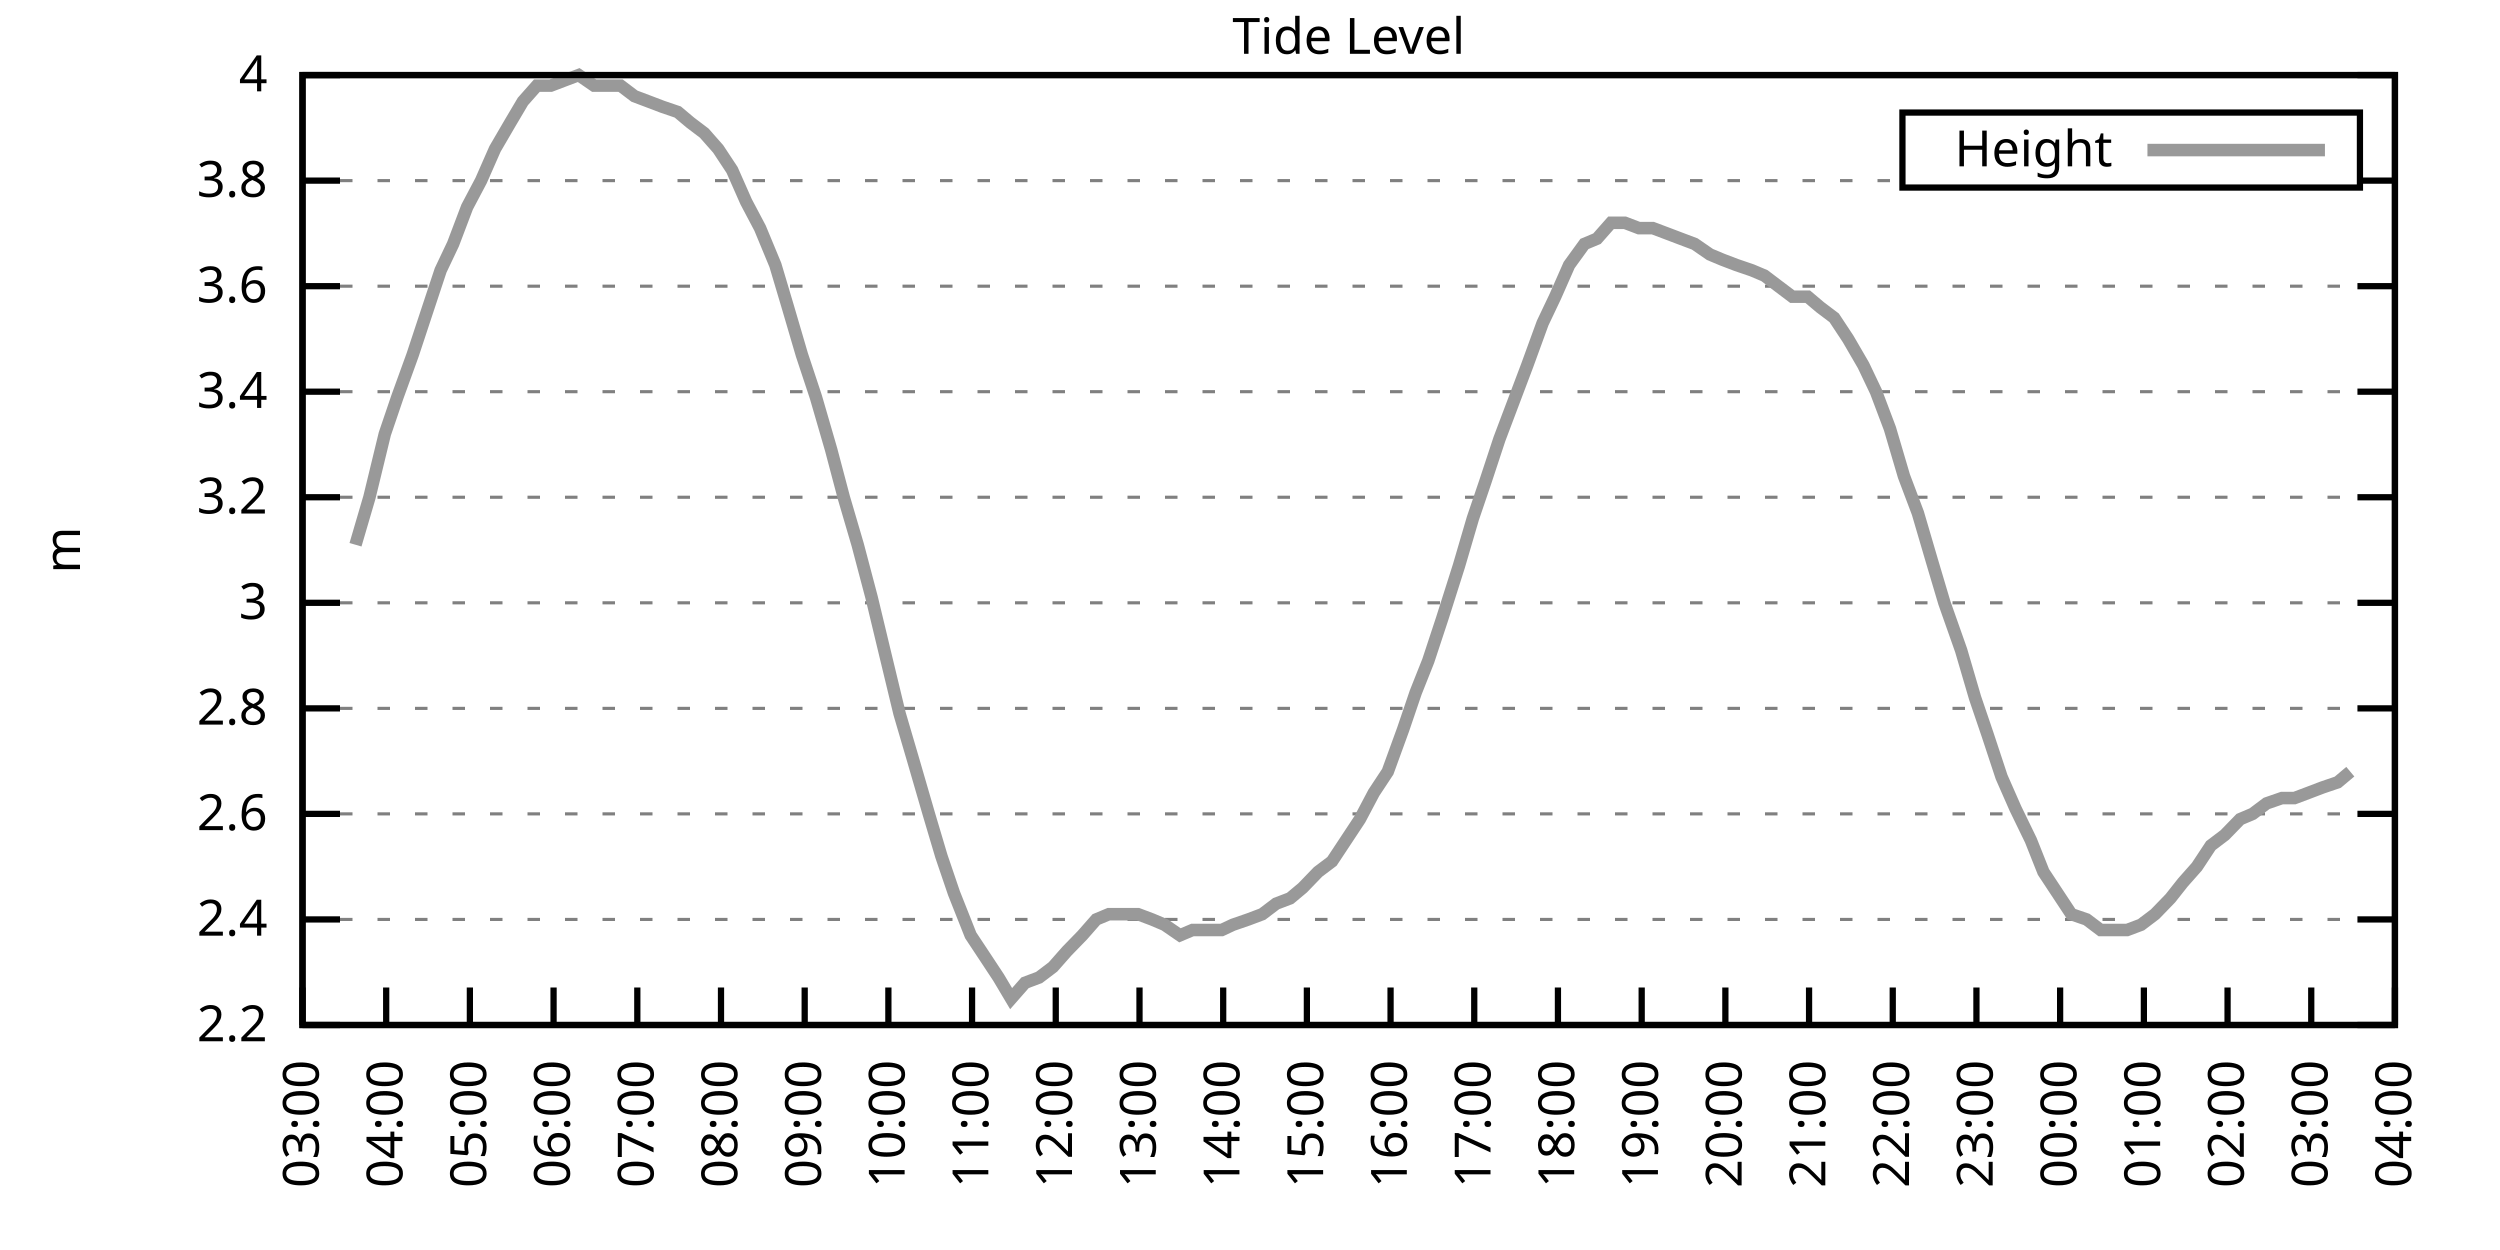
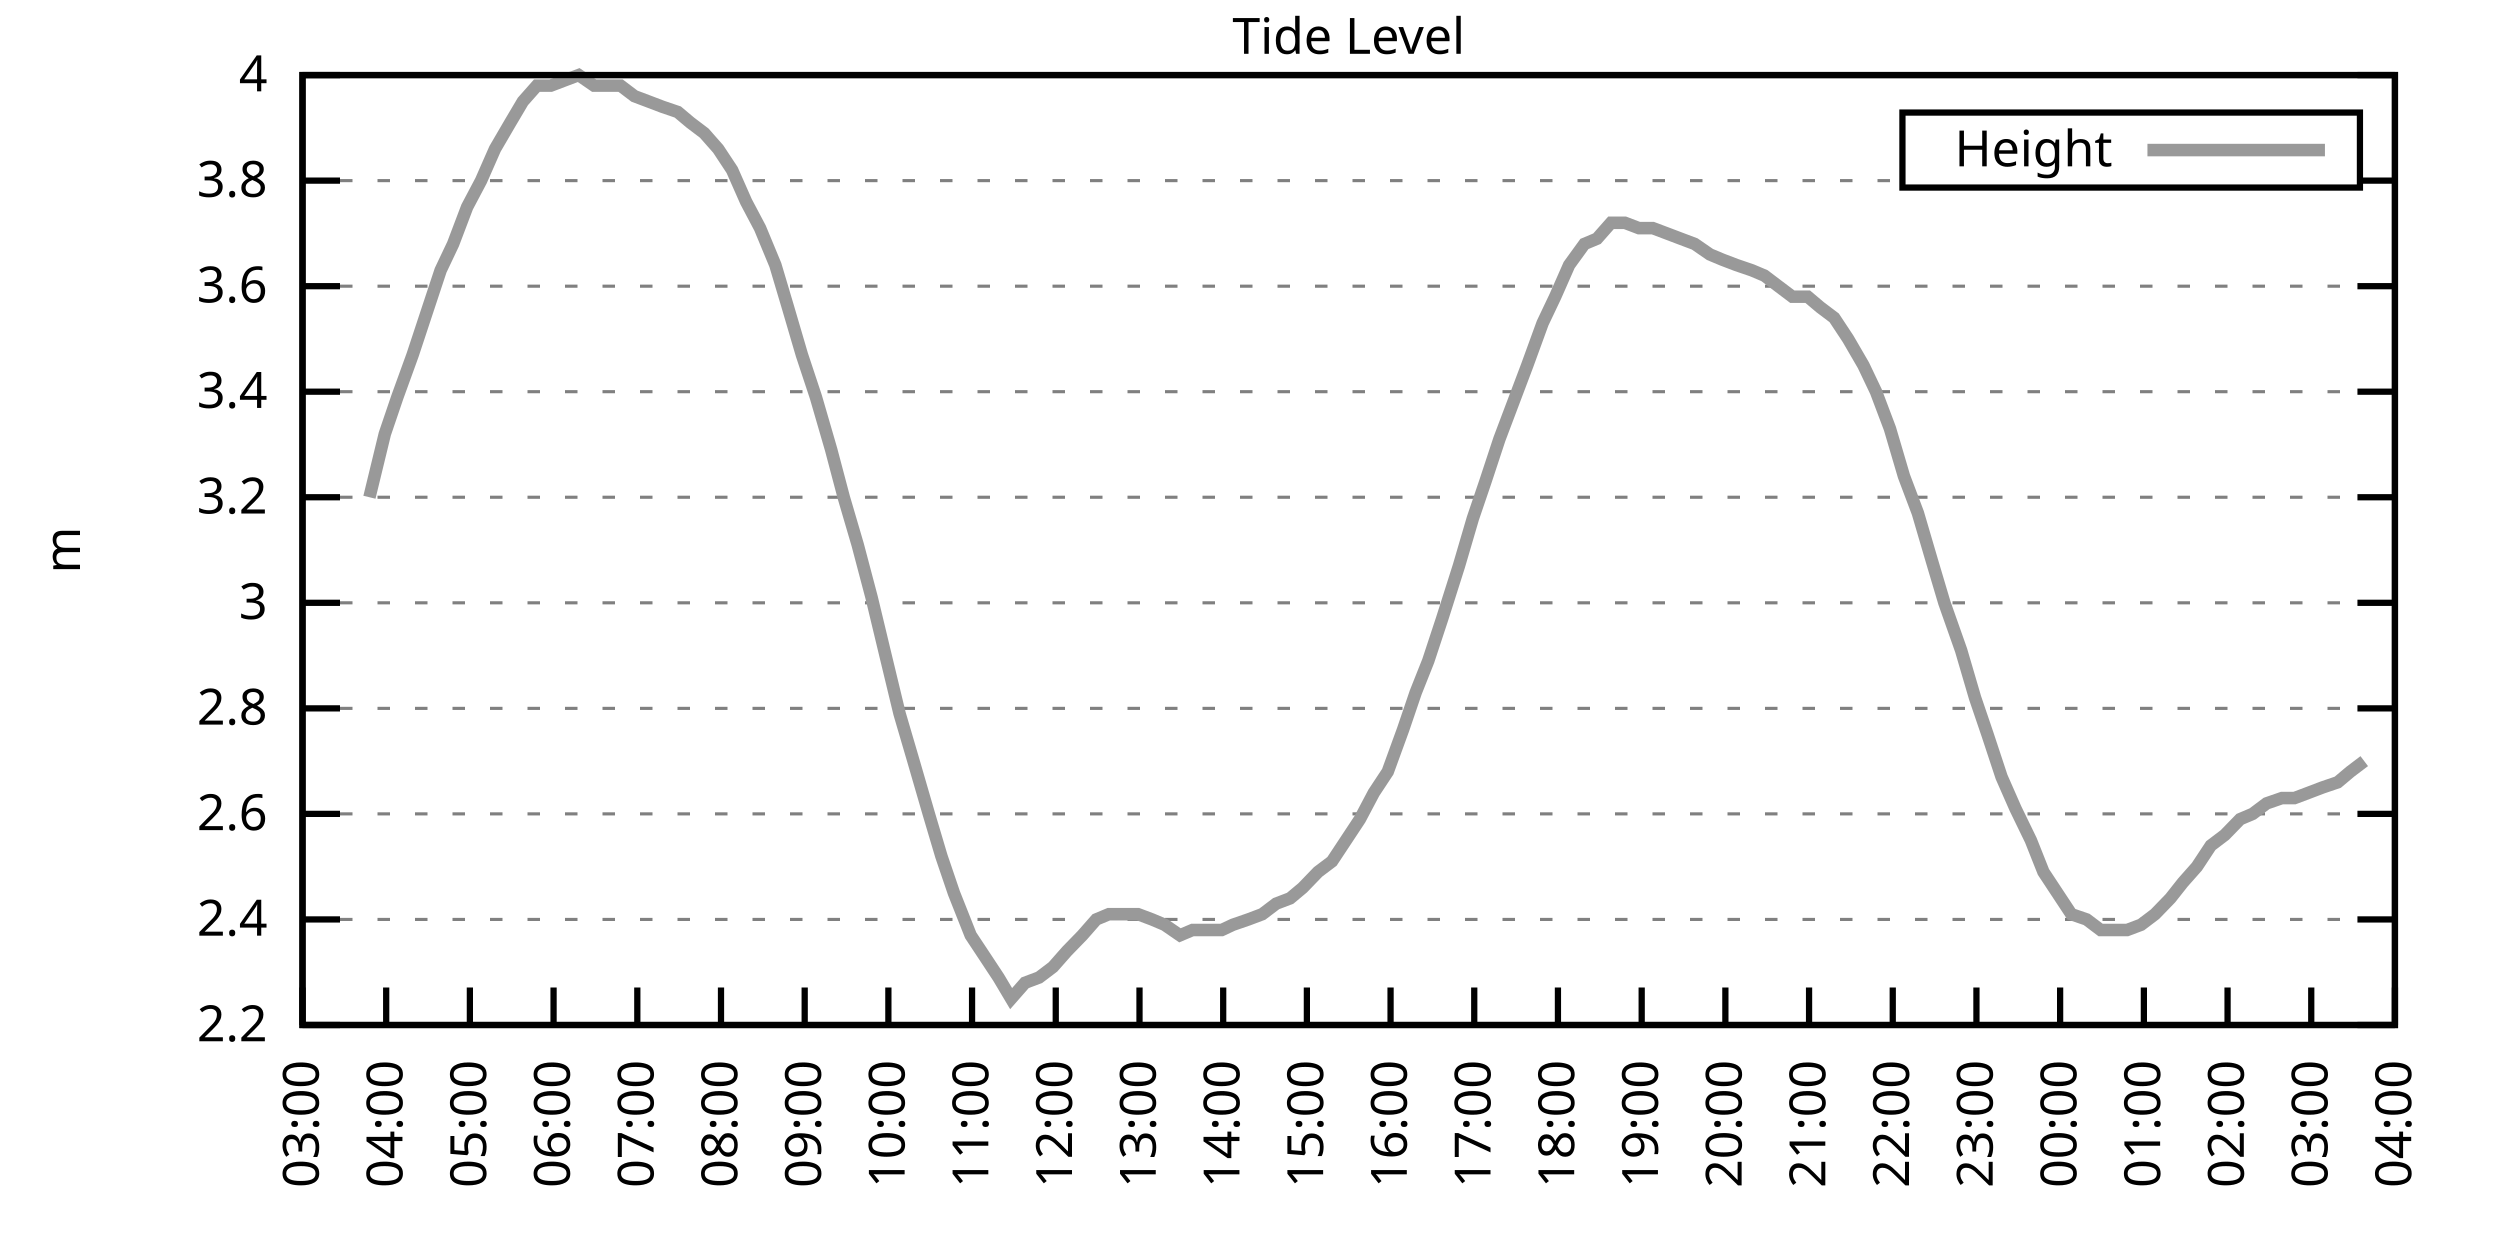
<svg xmlns="http://www.w3.org/2000/svg" xmlns:xlink="http://www.w3.org/1999/xlink" width="400" height="200" viewBox="0 0 400 200">
  <g id="gnuplot_canvas">
    <rect x="0" y="0" width="400" height="200" fill="none" />
    <defs>
      <circle id="gpDot" r="0.5" stroke-width="0.5" stroke="currentColor" />
      <path id="gpPt0" stroke-width="0.333" stroke="currentColor" d="M-1,0 h2 M0,-1 v2" />
      <path id="gpPt1" stroke-width="0.333" stroke="currentColor" d="M-1,-1 L1,1 M1,-1 L-1,1" />
      <path id="gpPt2" stroke-width="0.333" stroke="currentColor" d="M-1,0 L1,0 M0,-1 L0,1 M-1,-1 L1,1 M-1,1 L1,-1" />
      <rect id="gpPt3" stroke-width="0.333" stroke="currentColor" x="-1" y="-1" width="2" height="2" />
      <rect id="gpPt4" stroke-width="0.333" stroke="currentColor" fill="currentColor" x="-1" y="-1" width="2" height="2" />
      <circle id="gpPt5" stroke-width="0.333" stroke="currentColor" cx="0" cy="0" r="1" />
      <use xlink:href="#gpPt5" id="gpPt6" fill="currentColor" stroke="none" />
      <path id="gpPt7" stroke-width="0.333" stroke="currentColor" d="M0,-1.33 L-1.33,0.67 L1.33,0.67 z" />
      <use xlink:href="#gpPt7" id="gpPt8" fill="currentColor" stroke="none" />
      <use xlink:href="#gpPt7" id="gpPt9" stroke="currentColor" transform="rotate(180)" />
      <use xlink:href="#gpPt9" id="gpPt10" fill="currentColor" stroke="none" />
      <use xlink:href="#gpPt3" id="gpPt11" stroke="currentColor" transform="rotate(45)" />
      <use xlink:href="#gpPt11" id="gpPt12" fill="currentColor" stroke="none" />
      <path id="gpPt13" stroke-width="0.333" stroke="currentColor" d="M0,1.330 L1.265,0.411 L0.782,-1.067 L-0.782,-1.076 L-1.265,0.411 z" />
      <use xlink:href="#gpPt13" id="gpPt14" fill="currentColor" stroke="none" />
      <filter id="textbox" filterUnits="objectBoundingBox" x="0" y="0" height="1" width="1">
        <feFlood flood-color="white" flood-opacity="1" result="bgnd" />
        <feComposite in="SourceGraphic" in2="bgnd" operator="atop" />
      </filter>
      <filter id="greybox" filterUnits="objectBoundingBox" x="0" y="0" height="1" width="1">
        <feFlood flood-color="lightgrey" flood-opacity="1" result="grey" />
        <feComposite in="SourceGraphic" in2="grey" operator="atop" />
      </filter>
    </defs>
    <g fill="none" color="white" stroke="currentColor" stroke-width="1.00" stroke-linecap="butt" stroke-linejoin="miter">
</g>
    <g fill="none" color="black" stroke="currentColor" stroke-width="1.00" stroke-linecap="butt" stroke-linejoin="miter">
      <g stroke="none" shape-rendering="crispEdges">
        <polygon fill="rgb(255, 255, 255)" points="48.40,164.00 383.18,164.00 383.18,12.02 48.40,12.02 " />
      </g>
    </g>
    <g fill="none" color="black" stroke="currentColor" stroke-width="1.00" stroke-linecap="butt" stroke-linejoin="miter">
</g>
    <g fill="none" color="black" stroke="black" stroke-width="0.50" stroke-linecap="butt" stroke-linejoin="miter">
</g>
    <g fill="none" color="gray" stroke="currentColor" stroke-width="0.50" stroke-linecap="butt" stroke-linejoin="miter">
      <path stroke="gray" stroke-dasharray="2,4" class="gridline" d="M48.40,164.00 L383.19,164.00  " />
    </g>
    <g fill="none" color="gray" stroke="gray" stroke-width="1.00" stroke-linecap="butt" stroke-linejoin="miter">
</g>
    <g fill="none" color="black" stroke="currentColor" stroke-width="1.00" stroke-linecap="butt" stroke-linejoin="miter">
      <path stroke="black" d="M48.40,164.00 L54.40,164.00 M383.19,164.00 L377.19,164.00  " />
      <g transform="translate(42.80,166.60)" stroke="none" fill="black" font-family="Sans" font-size="8.00" text-anchor="end">
        <text>
          <tspan font-family="Sans"> 2.2</tspan>
        </text>
      </g>
    </g>
    <g fill="none" color="black" stroke="currentColor" stroke-width="1.00" stroke-linecap="butt" stroke-linejoin="miter">
</g>
    <g fill="none" color="black" stroke="black" stroke-width="0.50" stroke-linecap="butt" stroke-linejoin="miter">
</g>
    <g fill="none" color="gray" stroke="currentColor" stroke-width="0.50" stroke-linecap="butt" stroke-linejoin="miter">
      <path stroke="gray" stroke-dasharray="2,4" class="gridline" d="M48.40,147.11 L383.19,147.11  " />
    </g>
    <g fill="none" color="gray" stroke="gray" stroke-width="1.00" stroke-linecap="butt" stroke-linejoin="miter">
</g>
    <g fill="none" color="black" stroke="currentColor" stroke-width="1.00" stroke-linecap="butt" stroke-linejoin="miter">
      <path stroke="black" d="M48.40,147.11 L54.40,147.11 M383.19,147.11 L377.19,147.11  " />
      <g transform="translate(42.80,149.71)" stroke="none" fill="black" font-family="Sans" font-size="8.00" text-anchor="end">
        <text>
          <tspan font-family="Sans"> 2.4</tspan>
        </text>
      </g>
    </g>
    <g fill="none" color="black" stroke="currentColor" stroke-width="1.00" stroke-linecap="butt" stroke-linejoin="miter">
</g>
    <g fill="none" color="black" stroke="black" stroke-width="0.50" stroke-linecap="butt" stroke-linejoin="miter">
</g>
    <g fill="none" color="gray" stroke="currentColor" stroke-width="0.50" stroke-linecap="butt" stroke-linejoin="miter">
      <path stroke="gray" stroke-dasharray="2,4" class="gridline" d="M48.40,130.22 L383.19,130.22  " />
    </g>
    <g fill="none" color="gray" stroke="gray" stroke-width="1.00" stroke-linecap="butt" stroke-linejoin="miter">
</g>
    <g fill="none" color="black" stroke="currentColor" stroke-width="1.00" stroke-linecap="butt" stroke-linejoin="miter">
      <path stroke="black" d="M48.40,130.22 L54.40,130.22 M383.19,130.22 L377.19,130.22  " />
      <g transform="translate(42.80,132.82)" stroke="none" fill="black" font-family="Sans" font-size="8.00" text-anchor="end">
        <text>
          <tspan font-family="Sans"> 2.6</tspan>
        </text>
      </g>
    </g>
    <g fill="none" color="black" stroke="currentColor" stroke-width="1.00" stroke-linecap="butt" stroke-linejoin="miter">
</g>
    <g fill="none" color="black" stroke="black" stroke-width="0.50" stroke-linecap="butt" stroke-linejoin="miter">
</g>
    <g fill="none" color="gray" stroke="currentColor" stroke-width="0.50" stroke-linecap="butt" stroke-linejoin="miter">
      <path stroke="gray" stroke-dasharray="2,4" class="gridline" d="M48.40,113.34 L383.19,113.34  " />
    </g>
    <g fill="none" color="gray" stroke="gray" stroke-width="1.00" stroke-linecap="butt" stroke-linejoin="miter">
</g>
    <g fill="none" color="black" stroke="currentColor" stroke-width="1.00" stroke-linecap="butt" stroke-linejoin="miter">
      <path stroke="black" d="M48.40,113.34 L54.40,113.34 M383.19,113.34 L377.19,113.34  " />
      <g transform="translate(42.80,115.94)" stroke="none" fill="black" font-family="Sans" font-size="8.00" text-anchor="end">
        <text>
          <tspan font-family="Sans"> 2.8</tspan>
        </text>
      </g>
    </g>
    <g fill="none" color="black" stroke="currentColor" stroke-width="1.00" stroke-linecap="butt" stroke-linejoin="miter">
</g>
    <g fill="none" color="black" stroke="black" stroke-width="0.50" stroke-linecap="butt" stroke-linejoin="miter">
</g>
    <g fill="none" color="gray" stroke="currentColor" stroke-width="0.50" stroke-linecap="butt" stroke-linejoin="miter">
      <path stroke="gray" stroke-dasharray="2,4" class="gridline" d="M48.40,96.45 L383.19,96.45  " />
    </g>
    <g fill="none" color="gray" stroke="gray" stroke-width="1.00" stroke-linecap="butt" stroke-linejoin="miter">
</g>
    <g fill="none" color="black" stroke="currentColor" stroke-width="1.00" stroke-linecap="butt" stroke-linejoin="miter">
      <path stroke="black" d="M48.40,96.45 L54.40,96.45 M383.19,96.45 L377.19,96.45  " />
      <g transform="translate(42.80,99.05)" stroke="none" fill="black" font-family="Sans" font-size="8.00" text-anchor="end">
        <text>
          <tspan font-family="Sans"> 3</tspan>
        </text>
      </g>
    </g>
    <g fill="none" color="black" stroke="currentColor" stroke-width="1.00" stroke-linecap="butt" stroke-linejoin="miter">
</g>
    <g fill="none" color="black" stroke="black" stroke-width="0.50" stroke-linecap="butt" stroke-linejoin="miter">
</g>
    <g fill="none" color="gray" stroke="currentColor" stroke-width="0.50" stroke-linecap="butt" stroke-linejoin="miter">
      <path stroke="gray" stroke-dasharray="2,4" class="gridline" d="M48.40,79.56 L383.19,79.56  " />
    </g>
    <g fill="none" color="gray" stroke="gray" stroke-width="1.00" stroke-linecap="butt" stroke-linejoin="miter">
</g>
    <g fill="none" color="black" stroke="currentColor" stroke-width="1.00" stroke-linecap="butt" stroke-linejoin="miter">
      <path stroke="black" d="M48.40,79.56 L54.40,79.56 M383.19,79.56 L377.19,79.56  " />
      <g transform="translate(42.80,82.16)" stroke="none" fill="black" font-family="Sans" font-size="8.00" text-anchor="end">
        <text>
          <tspan font-family="Sans"> 3.2</tspan>
        </text>
      </g>
    </g>
    <g fill="none" color="black" stroke="currentColor" stroke-width="1.00" stroke-linecap="butt" stroke-linejoin="miter">
</g>
    <g fill="none" color="black" stroke="black" stroke-width="0.50" stroke-linecap="butt" stroke-linejoin="miter">
</g>
    <g fill="none" color="gray" stroke="currentColor" stroke-width="0.50" stroke-linecap="butt" stroke-linejoin="miter">
      <path stroke="gray" stroke-dasharray="2,4" class="gridline" d="M48.40,62.67 L383.19,62.67  " />
    </g>
    <g fill="none" color="gray" stroke="gray" stroke-width="1.00" stroke-linecap="butt" stroke-linejoin="miter">
</g>
    <g fill="none" color="black" stroke="currentColor" stroke-width="1.00" stroke-linecap="butt" stroke-linejoin="miter">
      <path stroke="black" d="M48.40,62.67 L54.40,62.67 M383.19,62.67 L377.19,62.67  " />
      <g transform="translate(42.80,65.27)" stroke="none" fill="black" font-family="Sans" font-size="8.00" text-anchor="end">
        <text>
          <tspan font-family="Sans"> 3.4</tspan>
        </text>
      </g>
    </g>
    <g fill="none" color="black" stroke="currentColor" stroke-width="1.00" stroke-linecap="butt" stroke-linejoin="miter">
</g>
    <g fill="none" color="black" stroke="black" stroke-width="0.50" stroke-linecap="butt" stroke-linejoin="miter">
</g>
    <g fill="none" color="gray" stroke="currentColor" stroke-width="0.50" stroke-linecap="butt" stroke-linejoin="miter">
      <path stroke="gray" stroke-dasharray="2,4" class="gridline" d="M48.40,45.79 L383.19,45.79  " />
    </g>
    <g fill="none" color="gray" stroke="gray" stroke-width="1.00" stroke-linecap="butt" stroke-linejoin="miter">
</g>
    <g fill="none" color="black" stroke="currentColor" stroke-width="1.00" stroke-linecap="butt" stroke-linejoin="miter">
      <path stroke="black" d="M48.40,45.79 L54.40,45.79 M383.19,45.79 L377.19,45.79  " />
      <g transform="translate(42.80,48.39)" stroke="none" fill="black" font-family="Sans" font-size="8.00" text-anchor="end">
        <text>
          <tspan font-family="Sans"> 3.6</tspan>
        </text>
      </g>
    </g>
    <g fill="none" color="black" stroke="currentColor" stroke-width="1.00" stroke-linecap="butt" stroke-linejoin="miter">
</g>
    <g fill="none" color="black" stroke="black" stroke-width="0.50" stroke-linecap="butt" stroke-linejoin="miter">
</g>
    <g fill="none" color="gray" stroke="currentColor" stroke-width="0.50" stroke-linecap="butt" stroke-linejoin="miter">
      <path stroke="gray" stroke-dasharray="2,4" class="gridline" d="M48.40,28.90 L304.39,28.90 M377.59,28.90 L383.19,28.90  " />
    </g>
    <g fill="none" color="gray" stroke="gray" stroke-width="1.00" stroke-linecap="butt" stroke-linejoin="miter">
</g>
    <g fill="none" color="black" stroke="currentColor" stroke-width="1.00" stroke-linecap="butt" stroke-linejoin="miter">
      <path stroke="black" d="M48.40,28.90 L54.40,28.90 M383.19,28.90 L377.19,28.90  " />
      <g transform="translate(42.80,31.50)" stroke="none" fill="black" font-family="Sans" font-size="8.00" text-anchor="end">
        <text>
          <tspan font-family="Sans"> 3.8</tspan>
        </text>
      </g>
    </g>
    <g fill="none" color="black" stroke="currentColor" stroke-width="1.00" stroke-linecap="butt" stroke-linejoin="miter">
</g>
    <g fill="none" color="black" stroke="black" stroke-width="0.50" stroke-linecap="butt" stroke-linejoin="miter">
</g>
    <g fill="none" color="gray" stroke="currentColor" stroke-width="0.50" stroke-linecap="butt" stroke-linejoin="miter">
      <path stroke="gray" stroke-dasharray="2,4" class="gridline" d="M48.40,12.01 L383.19,12.01  " />
    </g>
    <g fill="none" color="gray" stroke="gray" stroke-width="1.00" stroke-linecap="butt" stroke-linejoin="miter">
</g>
    <g fill="none" color="black" stroke="currentColor" stroke-width="1.00" stroke-linecap="butt" stroke-linejoin="miter">
      <path stroke="black" d="M48.40,12.01 L54.40,12.01 M383.19,12.01 L377.19,12.01  " />
      <g transform="translate(42.80,14.61)" stroke="none" fill="black" font-family="Sans" font-size="8.00" text-anchor="end">
        <text>
          <tspan font-family="Sans"> 4</tspan>
        </text>
      </g>
    </g>
    <g fill="none" color="black" stroke="currentColor" stroke-width="1.00" stroke-linecap="butt" stroke-linejoin="miter">
      <path stroke="black" d="M48.40,164.00 L48.40,158.00  " />
      <g transform="translate(51.00,169.60) rotate(270.00)" stroke="none" fill="black" font-family="Sans" font-size="8.00" text-anchor="end">
        <text>
          <tspan font-family="Sans">03:00</tspan>
        </text>
      </g>
    </g>
    <g fill="none" color="black" stroke="currentColor" stroke-width="1.00" stroke-linecap="butt" stroke-linejoin="miter">
      <path stroke="black" d="M61.79,164.00 L61.79,158.00  " />
      <g transform="translate(64.39,169.60) rotate(270.00)" stroke="none" fill="black" font-family="Sans" font-size="8.00" text-anchor="end">
        <text>
          <tspan font-family="Sans">04:00</tspan>
        </text>
      </g>
    </g>
    <g fill="none" color="black" stroke="currentColor" stroke-width="1.00" stroke-linecap="butt" stroke-linejoin="miter">
      <path stroke="black" d="M75.18,164.00 L75.18,158.00  " />
      <g transform="translate(77.78,169.60) rotate(270.00)" stroke="none" fill="black" font-family="Sans" font-size="8.00" text-anchor="end">
        <text>
          <tspan font-family="Sans">05:00</tspan>
        </text>
      </g>
    </g>
    <g fill="none" color="black" stroke="currentColor" stroke-width="1.00" stroke-linecap="butt" stroke-linejoin="miter">
      <path stroke="black" d="M88.57,164.00 L88.57,158.00  " />
      <g transform="translate(91.17,169.60) rotate(270.00)" stroke="none" fill="black" font-family="Sans" font-size="8.00" text-anchor="end">
        <text>
          <tspan font-family="Sans">06:00</tspan>
        </text>
      </g>
    </g>
    <g fill="none" color="black" stroke="currentColor" stroke-width="1.00" stroke-linecap="butt" stroke-linejoin="miter">
      <path stroke="black" d="M101.97,164.00 L101.97,158.00  " />
      <g transform="translate(104.57,169.60) rotate(270.00)" stroke="none" fill="black" font-family="Sans" font-size="8.00" text-anchor="end">
        <text>
          <tspan font-family="Sans">07:00</tspan>
        </text>
      </g>
    </g>
    <g fill="none" color="black" stroke="currentColor" stroke-width="1.00" stroke-linecap="butt" stroke-linejoin="miter">
      <path stroke="black" d="M115.36,164.00 L115.36,158.00  " />
      <g transform="translate(117.96,169.60) rotate(270.00)" stroke="none" fill="black" font-family="Sans" font-size="8.00" text-anchor="end">
        <text>
          <tspan font-family="Sans">08:00</tspan>
        </text>
      </g>
    </g>
    <g fill="none" color="black" stroke="currentColor" stroke-width="1.00" stroke-linecap="butt" stroke-linejoin="miter">
      <path stroke="black" d="M128.75,164.00 L128.75,158.00  " />
      <g transform="translate(131.35,169.60) rotate(270.00)" stroke="none" fill="black" font-family="Sans" font-size="8.00" text-anchor="end">
        <text>
          <tspan font-family="Sans">09:00</tspan>
        </text>
      </g>
    </g>
    <g fill="none" color="black" stroke="currentColor" stroke-width="1.00" stroke-linecap="butt" stroke-linejoin="miter">
      <path stroke="black" d="M142.14,164.00 L142.14,158.00  " />
      <g transform="translate(144.74,169.60) rotate(270.00)" stroke="none" fill="black" font-family="Sans" font-size="8.00" text-anchor="end">
        <text>
          <tspan font-family="Sans">10:00</tspan>
        </text>
      </g>
    </g>
    <g fill="none" color="black" stroke="currentColor" stroke-width="1.00" stroke-linecap="butt" stroke-linejoin="miter">
      <path stroke="black" d="M155.53,164.00 L155.53,158.00  " />
      <g transform="translate(158.13,169.60) rotate(270.00)" stroke="none" fill="black" font-family="Sans" font-size="8.00" text-anchor="end">
        <text>
          <tspan font-family="Sans">11:00</tspan>
        </text>
      </g>
    </g>
    <g fill="none" color="black" stroke="currentColor" stroke-width="1.00" stroke-linecap="butt" stroke-linejoin="miter">
      <path stroke="black" d="M168.92,164.00 L168.92,158.00  " />
      <g transform="translate(171.52,169.60) rotate(270.00)" stroke="none" fill="black" font-family="Sans" font-size="8.00" text-anchor="end">
        <text>
          <tspan font-family="Sans">12:00</tspan>
        </text>
      </g>
    </g>
    <g fill="none" color="black" stroke="currentColor" stroke-width="1.00" stroke-linecap="butt" stroke-linejoin="miter">
      <path stroke="black" d="M182.32,164.00 L182.32,158.00  " />
      <g transform="translate(184.92,169.60) rotate(270.00)" stroke="none" fill="black" font-family="Sans" font-size="8.00" text-anchor="end">
        <text>
          <tspan font-family="Sans">13:00</tspan>
        </text>
      </g>
    </g>
    <g fill="none" color="black" stroke="currentColor" stroke-width="1.00" stroke-linecap="butt" stroke-linejoin="miter">
      <path stroke="black" d="M195.71,164.00 L195.71,158.00  " />
      <g transform="translate(198.31,169.60) rotate(270.00)" stroke="none" fill="black" font-family="Sans" font-size="8.00" text-anchor="end">
        <text>
          <tspan font-family="Sans">14:00</tspan>
        </text>
      </g>
    </g>
    <g fill="none" color="black" stroke="currentColor" stroke-width="1.00" stroke-linecap="butt" stroke-linejoin="miter">
      <path stroke="black" d="M209.10,164.00 L209.10,158.00  " />
      <g transform="translate(211.70,169.60) rotate(270.00)" stroke="none" fill="black" font-family="Sans" font-size="8.00" text-anchor="end">
        <text>
          <tspan font-family="Sans">15:00</tspan>
        </text>
      </g>
    </g>
    <g fill="none" color="black" stroke="currentColor" stroke-width="1.00" stroke-linecap="butt" stroke-linejoin="miter">
      <path stroke="black" d="M222.49,164.00 L222.49,158.00  " />
      <g transform="translate(225.09,169.60) rotate(270.00)" stroke="none" fill="black" font-family="Sans" font-size="8.00" text-anchor="end">
        <text>
          <tspan font-family="Sans">16:00</tspan>
        </text>
      </g>
    </g>
    <g fill="none" color="black" stroke="currentColor" stroke-width="1.00" stroke-linecap="butt" stroke-linejoin="miter">
      <path stroke="black" d="M235.88,164.00 L235.88,158.00  " />
      <g transform="translate(238.48,169.60) rotate(270.00)" stroke="none" fill="black" font-family="Sans" font-size="8.00" text-anchor="end">
        <text>
          <tspan font-family="Sans">17:00</tspan>
        </text>
      </g>
    </g>
    <g fill="none" color="black" stroke="currentColor" stroke-width="1.00" stroke-linecap="butt" stroke-linejoin="miter">
      <path stroke="black" d="M249.27,164.00 L249.27,158.00  " />
      <g transform="translate(251.87,169.60) rotate(270.00)" stroke="none" fill="black" font-family="Sans" font-size="8.00" text-anchor="end">
        <text>
          <tspan font-family="Sans">18:00</tspan>
        </text>
      </g>
    </g>
    <g fill="none" color="black" stroke="currentColor" stroke-width="1.00" stroke-linecap="butt" stroke-linejoin="miter">
      <path stroke="black" d="M262.67,164.00 L262.67,158.00  " />
      <g transform="translate(265.27,169.60) rotate(270.00)" stroke="none" fill="black" font-family="Sans" font-size="8.00" text-anchor="end">
        <text>
          <tspan font-family="Sans">19:00</tspan>
        </text>
      </g>
    </g>
    <g fill="none" color="black" stroke="currentColor" stroke-width="1.00" stroke-linecap="butt" stroke-linejoin="miter">
      <path stroke="black" d="M276.06,164.00 L276.06,158.00  " />
      <g transform="translate(278.66,169.60) rotate(270.00)" stroke="none" fill="black" font-family="Sans" font-size="8.00" text-anchor="end">
        <text>
          <tspan font-family="Sans">20:00</tspan>
        </text>
      </g>
    </g>
    <g fill="none" color="black" stroke="currentColor" stroke-width="1.00" stroke-linecap="butt" stroke-linejoin="miter">
      <path stroke="black" d="M289.45,164.00 L289.45,158.00  " />
      <g transform="translate(292.05,169.60) rotate(270.00)" stroke="none" fill="black" font-family="Sans" font-size="8.00" text-anchor="end">
        <text>
          <tspan font-family="Sans">21:00</tspan>
        </text>
      </g>
    </g>
    <g fill="none" color="black" stroke="currentColor" stroke-width="1.00" stroke-linecap="butt" stroke-linejoin="miter">
      <path stroke="black" d="M302.84,164.00 L302.84,158.00  " />
      <g transform="translate(305.44,169.60) rotate(270.00)" stroke="none" fill="black" font-family="Sans" font-size="8.00" text-anchor="end">
        <text>
          <tspan font-family="Sans">22:00</tspan>
        </text>
      </g>
    </g>
    <g fill="none" color="black" stroke="currentColor" stroke-width="1.00" stroke-linecap="butt" stroke-linejoin="miter">
      <path stroke="black" d="M316.23,164.00 L316.23,158.00  " />
      <g transform="translate(318.83,169.60) rotate(270.00)" stroke="none" fill="black" font-family="Sans" font-size="8.00" text-anchor="end">
        <text>
          <tspan font-family="Sans">23:00</tspan>
        </text>
      </g>
    </g>
    <g fill="none" color="black" stroke="currentColor" stroke-width="1.00" stroke-linecap="butt" stroke-linejoin="miter">
      <path stroke="black" d="M329.62,164.00 L329.62,158.00  " />
      <g transform="translate(332.22,169.60) rotate(270.00)" stroke="none" fill="black" font-family="Sans" font-size="8.00" text-anchor="end">
        <text>
          <tspan font-family="Sans">00:00</tspan>
        </text>
      </g>
    </g>
    <g fill="none" color="black" stroke="currentColor" stroke-width="1.00" stroke-linecap="butt" stroke-linejoin="miter">
      <path stroke="black" d="M343.02,164.00 L343.02,158.00  " />
      <g transform="translate(345.62,169.60) rotate(270.00)" stroke="none" fill="black" font-family="Sans" font-size="8.00" text-anchor="end">
        <text>
          <tspan font-family="Sans">01:00</tspan>
        </text>
      </g>
    </g>
    <g fill="none" color="black" stroke="currentColor" stroke-width="1.00" stroke-linecap="butt" stroke-linejoin="miter">
      <path stroke="black" d="M356.41,164.00 L356.41,158.00  " />
      <g transform="translate(359.01,169.60) rotate(270.00)" stroke="none" fill="black" font-family="Sans" font-size="8.00" text-anchor="end">
        <text>
          <tspan font-family="Sans">02:00</tspan>
        </text>
      </g>
    </g>
    <g fill="none" color="black" stroke="currentColor" stroke-width="1.00" stroke-linecap="butt" stroke-linejoin="miter">
      <path stroke="black" d="M369.80,164.00 L369.80,158.00  " />
      <g transform="translate(372.40,169.60) rotate(270.00)" stroke="none" fill="black" font-family="Sans" font-size="8.00" text-anchor="end">
        <text>
          <tspan font-family="Sans">03:00</tspan>
        </text>
      </g>
    </g>
    <g fill="none" color="black" stroke="currentColor" stroke-width="1.00" stroke-linecap="butt" stroke-linejoin="miter">
      <path stroke="black" d="M383.19,164.00 L383.19,158.00  " />
      <g transform="translate(385.79,169.60) rotate(270.00)" stroke="none" fill="black" font-family="Sans" font-size="8.00" text-anchor="end">
        <text>
          <tspan font-family="Sans">04:00</tspan>
        </text>
      </g>
    </g>
    <g fill="none" color="black" stroke="currentColor" stroke-width="1.00" stroke-linecap="butt" stroke-linejoin="miter">
</g>
    <g fill="none" color="black" stroke="currentColor" stroke-width="1.00" stroke-linecap="butt" stroke-linejoin="miter">
      <path stroke="black" d="M48.40,12.01 L48.40,164.00 L383.19,164.00 L383.19,12.01 L48.40,12.01 Z  " />
    </g>
    <g fill="none" color="black" stroke="currentColor" stroke-width="1.00" stroke-linecap="butt" stroke-linejoin="miter">
</g>
    <g fill="none" color="black" stroke="currentColor" stroke-width="1.00" stroke-linecap="butt" stroke-linejoin="miter">
      <path stroke="black" d="M304.39,30.01 L304.39,18.01 L377.59,18.01 L377.59,30.01 L304.39,30.01 Z  " />
    </g>
    <g id="Tide_level_plot_1">
      <g fill="none" color="white" stroke="black" stroke-width="2.00" stroke-linecap="butt" stroke-linejoin="miter">
</g>
      <g fill="none" color="black" stroke="currentColor" stroke-width="2.00" stroke-linecap="butt" stroke-linejoin="miter">
        <g transform="translate(337.99,26.61)" stroke="none" fill="black" font-family="Sans" font-size="8.00" text-anchor="end">
          <text>
            <tspan font-family="Sans">Height</tspan>
          </text>
        </g>
      </g>
      <g fill="none" color="black" stroke="currentColor" stroke-width="2.00" stroke-linecap="butt" stroke-linejoin="miter">
-         <path stroke="rgb(153, 153, 153)" d="M343.59,24.01 L371.99,24.01 M56.88,87.16 L59.11,79.56 L61.57,69.43 L63.58,63.52 L66.03,56.76 L68.26,50.01   L70.50,43.25 L72.50,39.03 L74.74,33.12 L76.97,28.90 L79.20,23.83 L81.66,19.61 L83.66,16.23 L85.90,13.70   L88.13,13.70 L90.36,12.85 L92.59,12.01 L95.05,13.70 L97.06,13.70 L99.29,13.70 L101.52,15.39 L103.75,16.23   L105.98,17.08 L108.44,17.92 L110.45,19.61 L112.68,21.30 L114.91,23.83 L117.14,27.21 L119.38,32.28 L121.61,36.50   L124.06,42.41 L126.07,49.16 L128.30,56.76 L130.54,63.52 L132.99,71.96 L135.00,79.56 L137.23,87.16 L139.46,95.60   L141.69,104.89 L143.93,114.18 L146.16,121.78 L148.61,130.22 L150.62,136.98 L152.63,142.89 L155.31,149.65 L157.54,153.02   L159.77,156.40 L161.78,159.78 L164.01,157.24 L166.25,156.40 L168.48,154.71 L170.71,152.18 L173.17,149.65 L175.40,147.11   L177.41,146.27 L179.41,146.27 L182.09,146.27 L184.32,147.11 L186.33,147.96 L188.79,149.65 L190.80,148.80 L193.03,148.80   L195.48,148.80 L197.27,147.96 L199.73,147.11 L201.96,146.27 L204.19,144.58 L206.42,143.73 L208.43,142.05 L210.88,139.51   L213.12,137.82 L215.35,134.45 L217.58,131.07 L219.81,126.85 L222.04,123.47 L224.50,116.71 L226.51,110.80 L228.52,105.74   L230.75,98.98 L233.43,90.54 L235.66,82.94 L237.67,77.03 L239.90,70.27 L242.13,64.36 L244.36,58.45 L246.82,51.70   L248.83,47.47 L251.06,42.41 L253.51,39.03 L255.52,38.19 L257.76,35.65 L259.99,35.65 L262.22,36.50 L264.45,36.50   L266.68,37.34 L268.92,38.19 L271.15,39.03 L273.60,40.72 L275.61,41.56 L277.84,42.41 L280.30,43.25 L282.31,44.10   L284.54,45.79 L286.77,47.47 L289.23,47.47 L291.23,49.16 L293.47,50.85 L295.70,54.23 L298.15,58.45 L300.16,62.67   L302.39,68.58 L304.63,76.18 L306.86,82.09 L309.09,89.69 L311.10,96.45 L313.78,104.05 L316.01,111.65 L318.02,117.56   L320.25,124.31 L322.48,129.38 L324.94,134.45 L326.95,139.51 L329.18,142.89 L331.41,146.27 L333.86,147.11 L336.10,148.80   L337.88,148.80 L340.34,148.80 L342.57,147.96 L344.80,146.27 L347.26,143.73 L349.26,141.20 L351.50,138.67 L353.73,135.29   L355.96,133.60 L358.42,131.07 L360.42,130.22 L362.66,128.54 L365.11,127.69 L367.12,127.69 L369.35,126.85 L371.58,126.00   L374.04,125.16 L376.05,123.47  " />
+         <path stroke="rgb(153, 153, 153)" d="M343.59,24.01 L371.99,24.01 M59.11,79.56 L61.57,69.43 L63.58,63.52 L66.03,56.76 L68.26,50.01 L70.50,43.25   L72.50,39.03 L74.74,33.12 L76.97,28.90 L79.20,23.83 L81.66,19.61 L83.66,16.23 L85.90,13.70 L88.13,13.70   L90.36,12.85 L92.59,12.01 L95.05,13.70 L97.06,13.70 L99.29,13.70 L101.52,15.39 L103.75,16.23 L105.98,17.08   L108.44,17.92 L110.45,19.61 L112.68,21.30 L114.91,23.83 L117.14,27.21 L119.38,32.28 L121.61,36.50 L124.06,42.41   L126.07,49.16 L128.30,56.76 L130.54,63.52 L132.99,71.96 L135.00,79.56 L137.23,87.16 L139.46,95.60 L141.69,104.89   L143.93,114.18 L146.16,121.78 L148.61,130.22 L150.62,136.98 L152.63,142.89 L155.31,149.65 L157.54,153.02 L159.77,156.40   L161.78,159.78 L164.01,157.24 L166.25,156.40 L168.48,154.71 L170.71,152.18 L173.17,149.65 L175.40,147.11 L177.41,146.27   L179.41,146.27 L182.09,146.27 L184.32,147.11 L186.33,147.96 L188.79,149.65 L190.80,148.80 L193.03,148.80 L195.48,148.80   L197.27,147.96 L199.73,147.11 L201.96,146.27 L204.19,144.58 L206.42,143.73 L208.43,142.05 L210.88,139.51 L213.12,137.82   L215.35,134.45 L217.58,131.07 L219.81,126.85 L222.04,123.47 L224.50,116.71 L226.51,110.80 L228.52,105.74 L230.75,98.98   L233.43,90.54 L235.66,82.94 L237.67,77.03 L239.90,70.27 L242.13,64.36 L244.36,58.45 L246.82,51.70 L248.83,47.47   L251.06,42.41 L253.51,39.03 L255.52,38.19 L257.76,35.65 L259.99,35.65 L262.22,36.50 L264.45,36.50 L266.68,37.34   L268.92,38.19 L271.15,39.03 L273.60,40.72 L275.61,41.56 L277.84,42.41 L280.30,43.25 L282.31,44.10 L284.54,45.79   L286.77,47.47 L289.23,47.47 L291.23,49.16 L293.47,50.85 L295.70,54.23 L298.15,58.45 L300.16,62.67 L302.39,68.58   L304.63,76.18 L306.86,82.09 L309.09,89.69 L311.10,96.45 L313.78,104.05 L316.01,111.65 L318.02,117.56 L320.25,124.31   L322.48,129.38 L324.94,134.45 L326.95,139.51 L329.18,142.89 L331.41,146.27 L333.86,147.11 L336.10,148.80 L337.88,148.80   L340.34,148.80 L342.57,147.96 L344.80,146.27 L347.26,143.73 L349.26,141.20 L351.50,138.67 L353.73,135.29 L355.96,133.60   L358.42,131.07 L360.42,130.22 L362.66,128.54 L365.11,127.69 L367.12,127.69 L369.35,126.85 L371.58,126.00 L374.04,125.16   L376.05,123.47 L378.28,121.78  " />
      </g>
    </g>
    <g fill="none" color="black" stroke="currentColor" stroke-width="2.00" stroke-linecap="butt" stroke-linejoin="miter">
</g>
    <g fill="none" color="black" stroke="black" stroke-width="1.00" stroke-linecap="butt" stroke-linejoin="miter">
</g>
    <g fill="none" color="black" stroke="currentColor" stroke-width="1.00" stroke-linecap="butt" stroke-linejoin="miter">
      <path stroke="black" d="M48.40,12.01 L48.40,164.00 L383.19,164.00 L383.19,12.01 L48.40,12.01 Z  " />
      <g transform="translate(12.80,88.01) rotate(270.00)" stroke="none" fill="black" font-family="Sans" font-size="8.00" text-anchor="middle">
        <text>
          <tspan font-family="Sans">m</tspan>
        </text>
      </g>
    </g>
    <g fill="none" color="black" stroke="currentColor" stroke-width="1.00" stroke-linecap="butt" stroke-linejoin="miter">
</g>
    <g fill="none" color="black" stroke="currentColor" stroke-width="1.00" stroke-linecap="butt" stroke-linejoin="miter">
      <g transform="translate(215.79,8.61)" stroke="none" fill="black" font-family="Sans" font-size="8.00" text-anchor="middle">
        <text>
          <tspan font-family="Sans">Tide Level</tspan>
        </text>
      </g>
    </g>
    <g fill="none" color="black" stroke="currentColor" stroke-width="1.00" stroke-linecap="butt" stroke-linejoin="miter">
</g>
  </g>
</svg>
